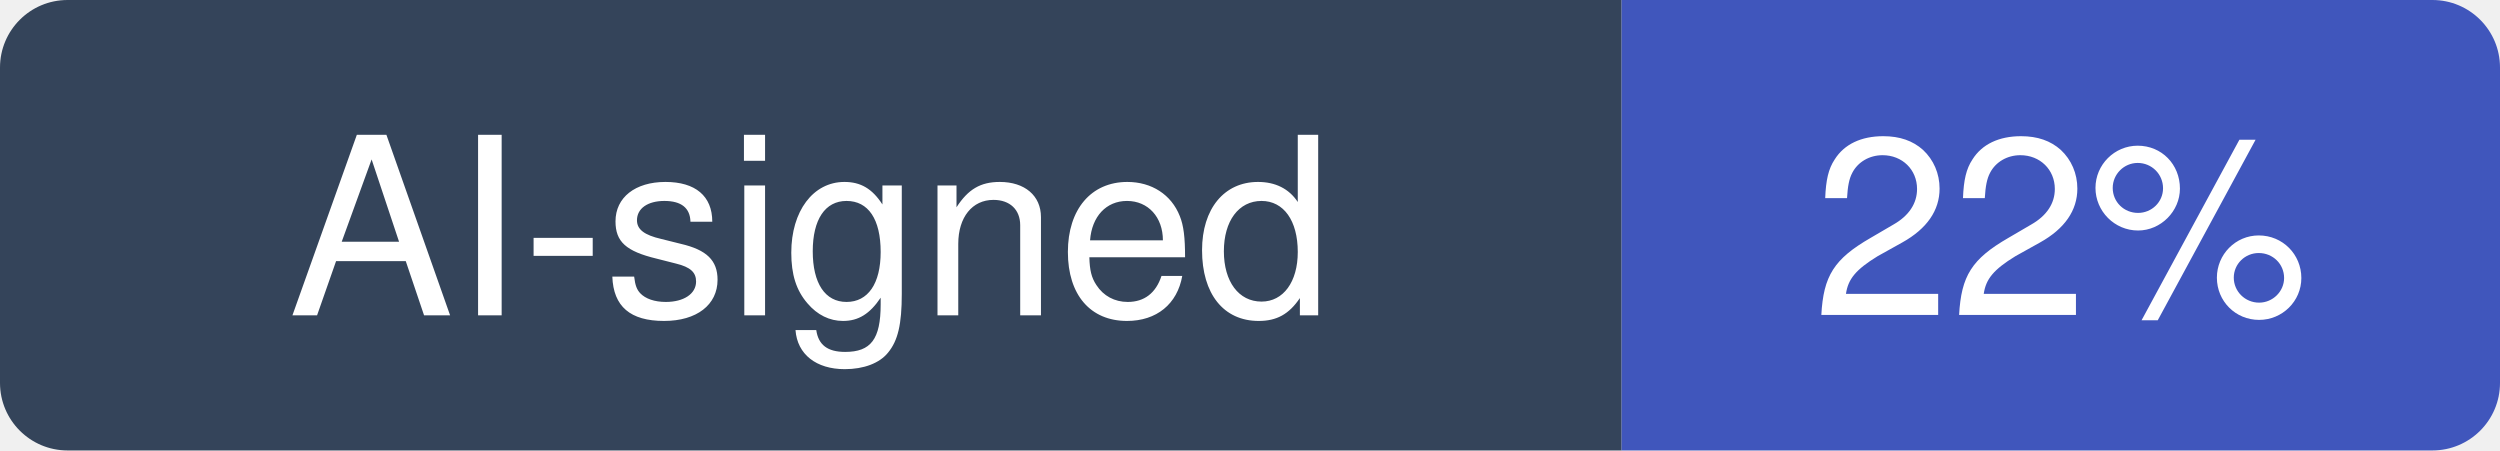
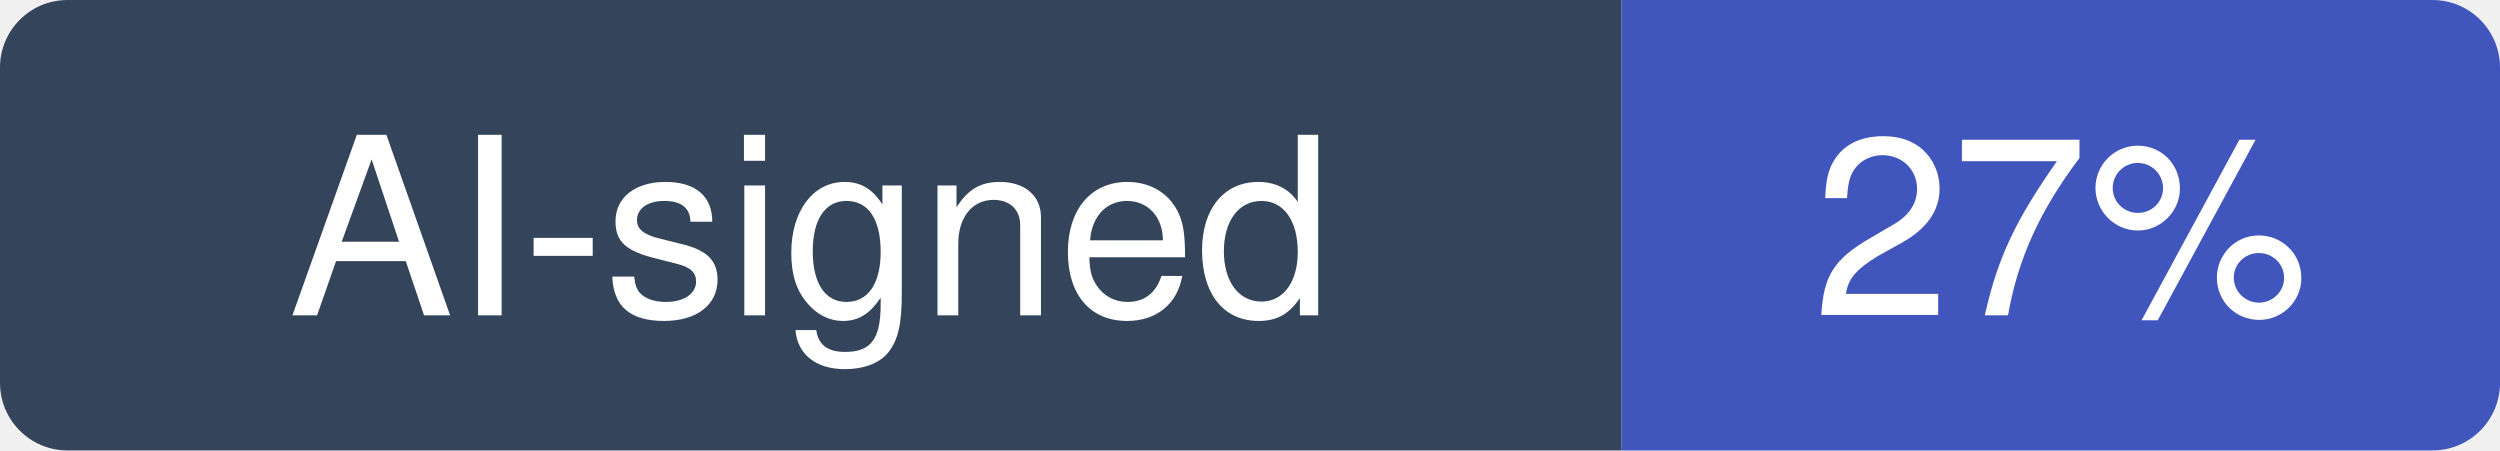
- <svg xmlns="http://www.w3.org/2000/svg" width="111" height="20" viewBox="0 0 111 20" role="img" aria-label="AI-signed: 22% of recent commits in hacksider/Deep-Live-Cam">
+ <svg xmlns="http://www.w3.org/2000/svg" width="111" height="20" viewBox="0 0 111 20" role="img" aria-label="AI-signed: 27% of recent commits in hacksider/Deep-Live-Cam">
  <clipPath id="hm-r">
    <rect width="111" height="20" rx="3" />
  </clipPath>
  <g clip-path="url(#hm-r)">
    <rect width="72" height="20" fill="#34445A" />
    <rect x="72" width="39" height="20" fill="#4056BC" />
  </g>
  <g fill="#fff" text-anchor="middle" font-family="Verdana, -apple-system, BlinkMacSystemFont, Segoe UI, Helvetica, Arial, Fira Sans, sans-serif" font-size="11">
    <text x="36" y="14">AI-signed</text>
-     <text x="91.5" y="14">22%</text>
+     <text x="91.5" y="14">27%</text>
  </g>
</svg>
